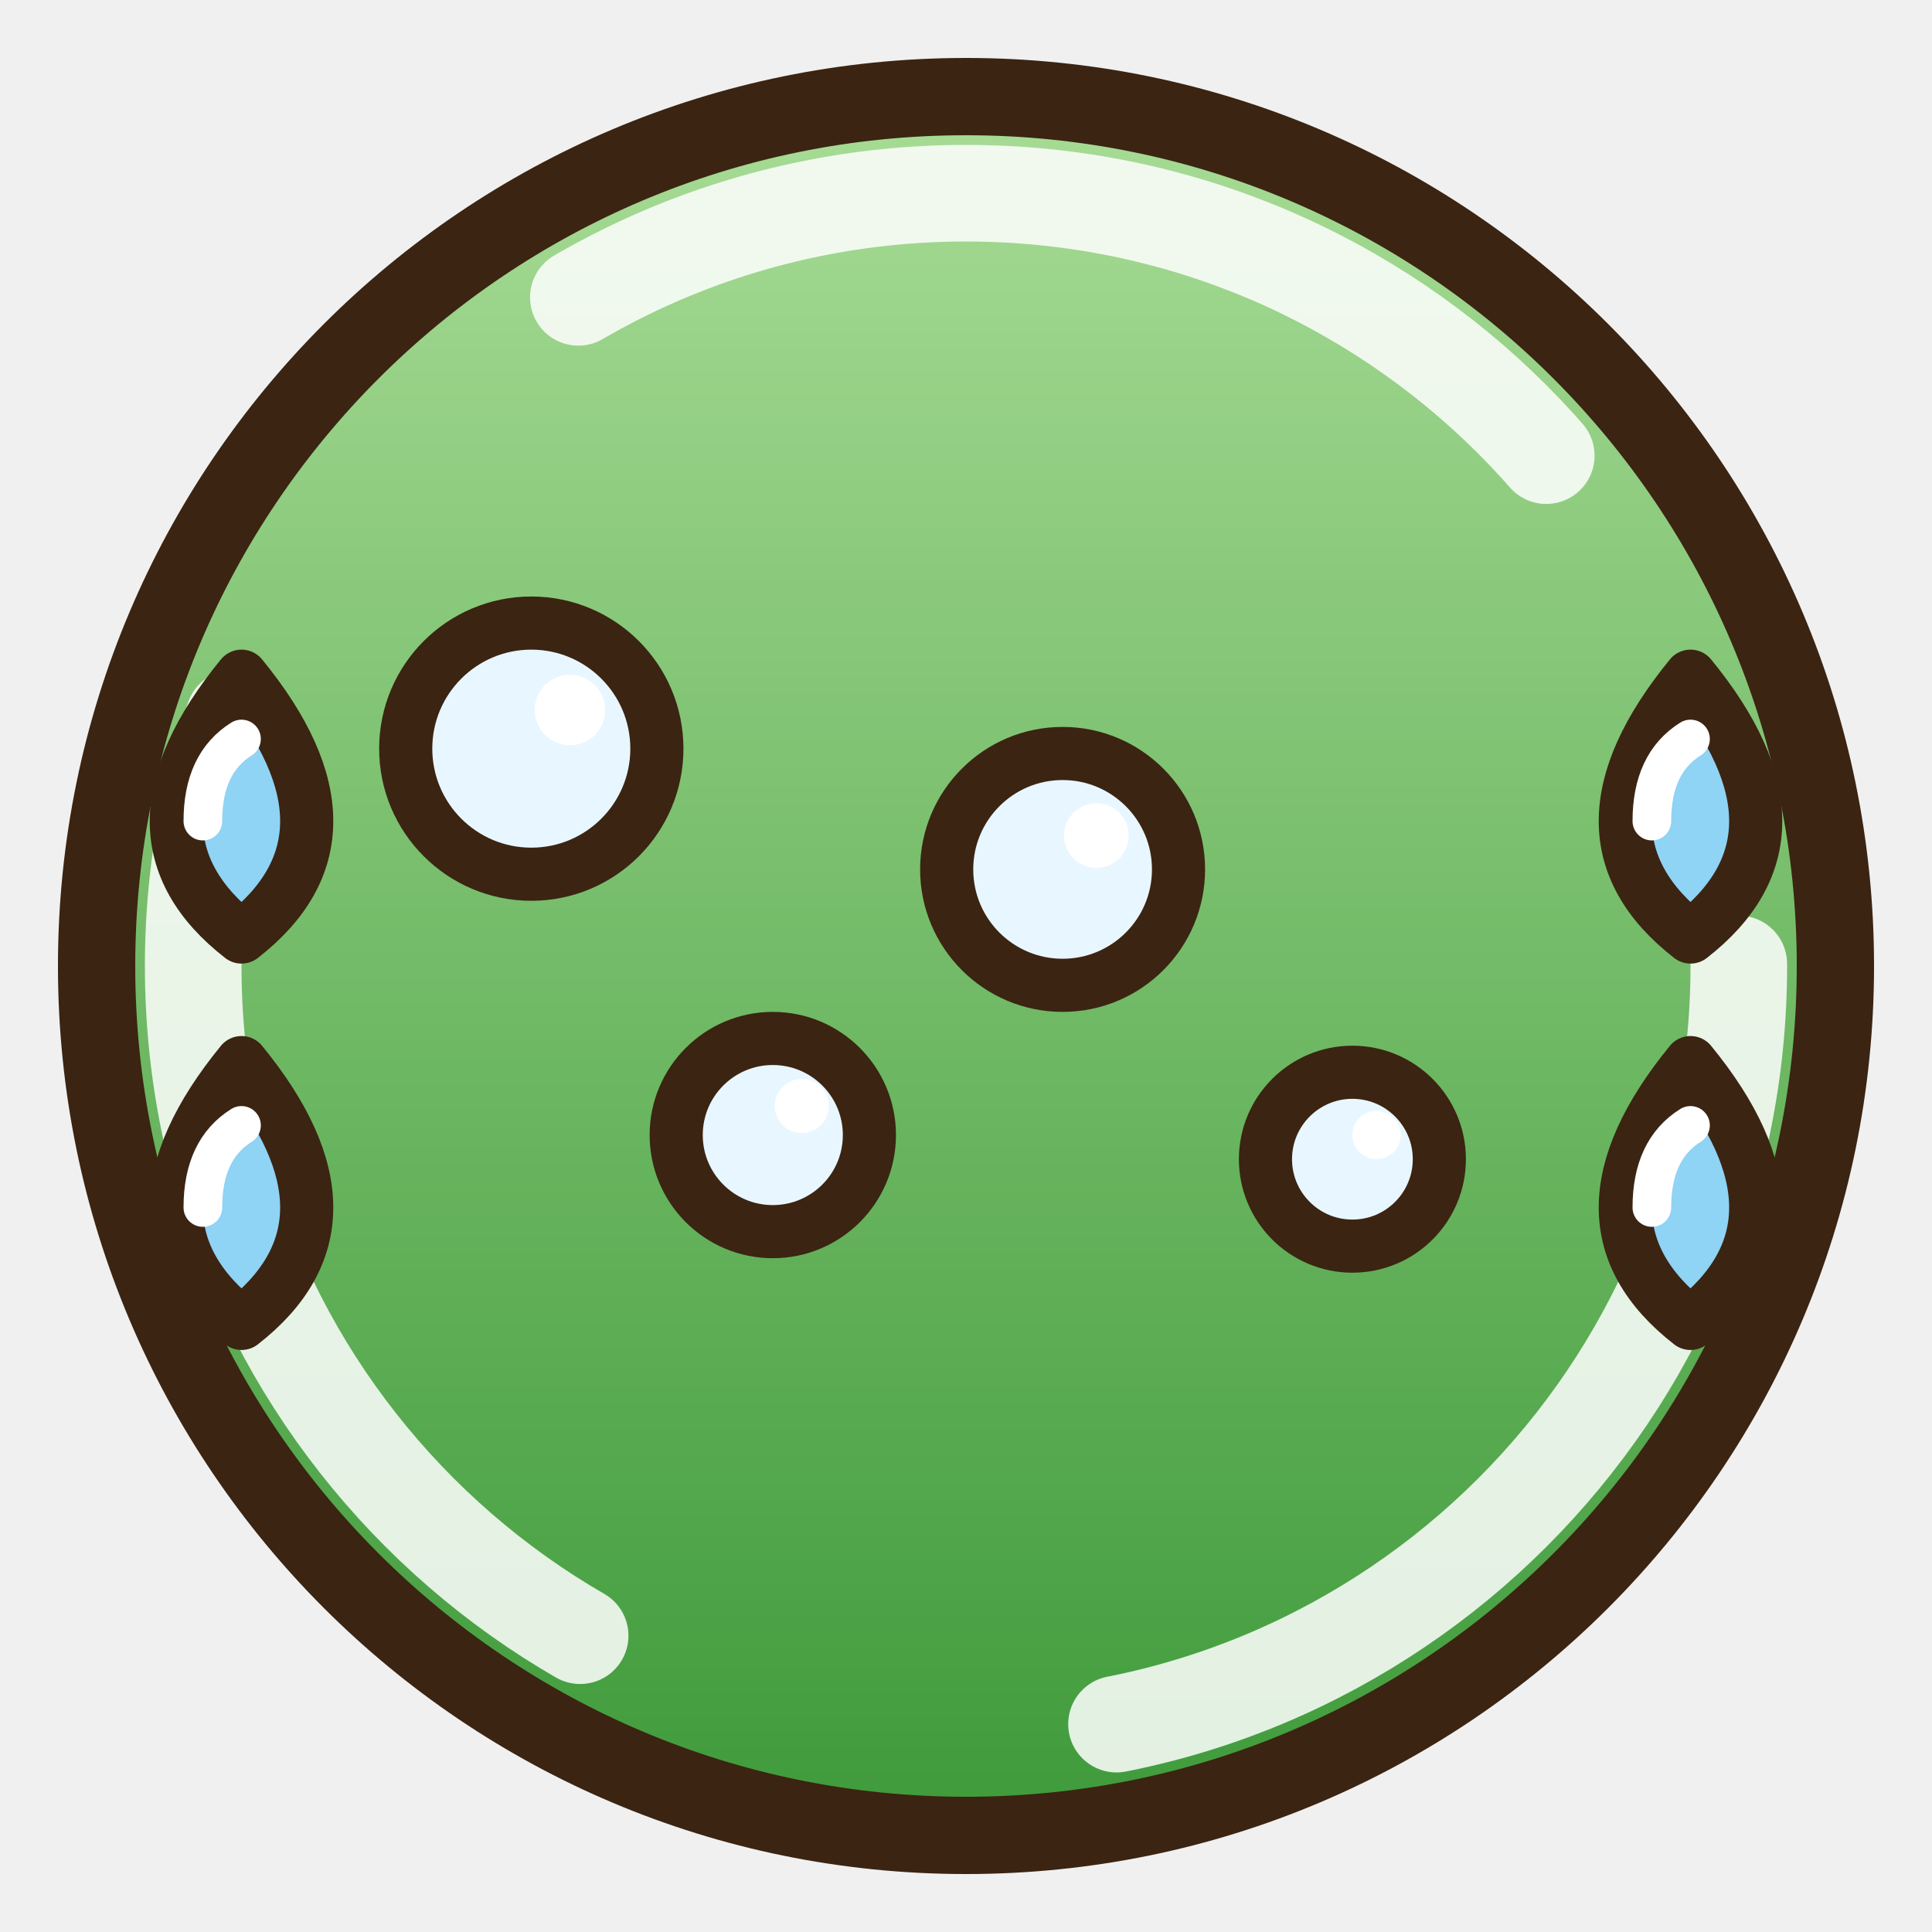
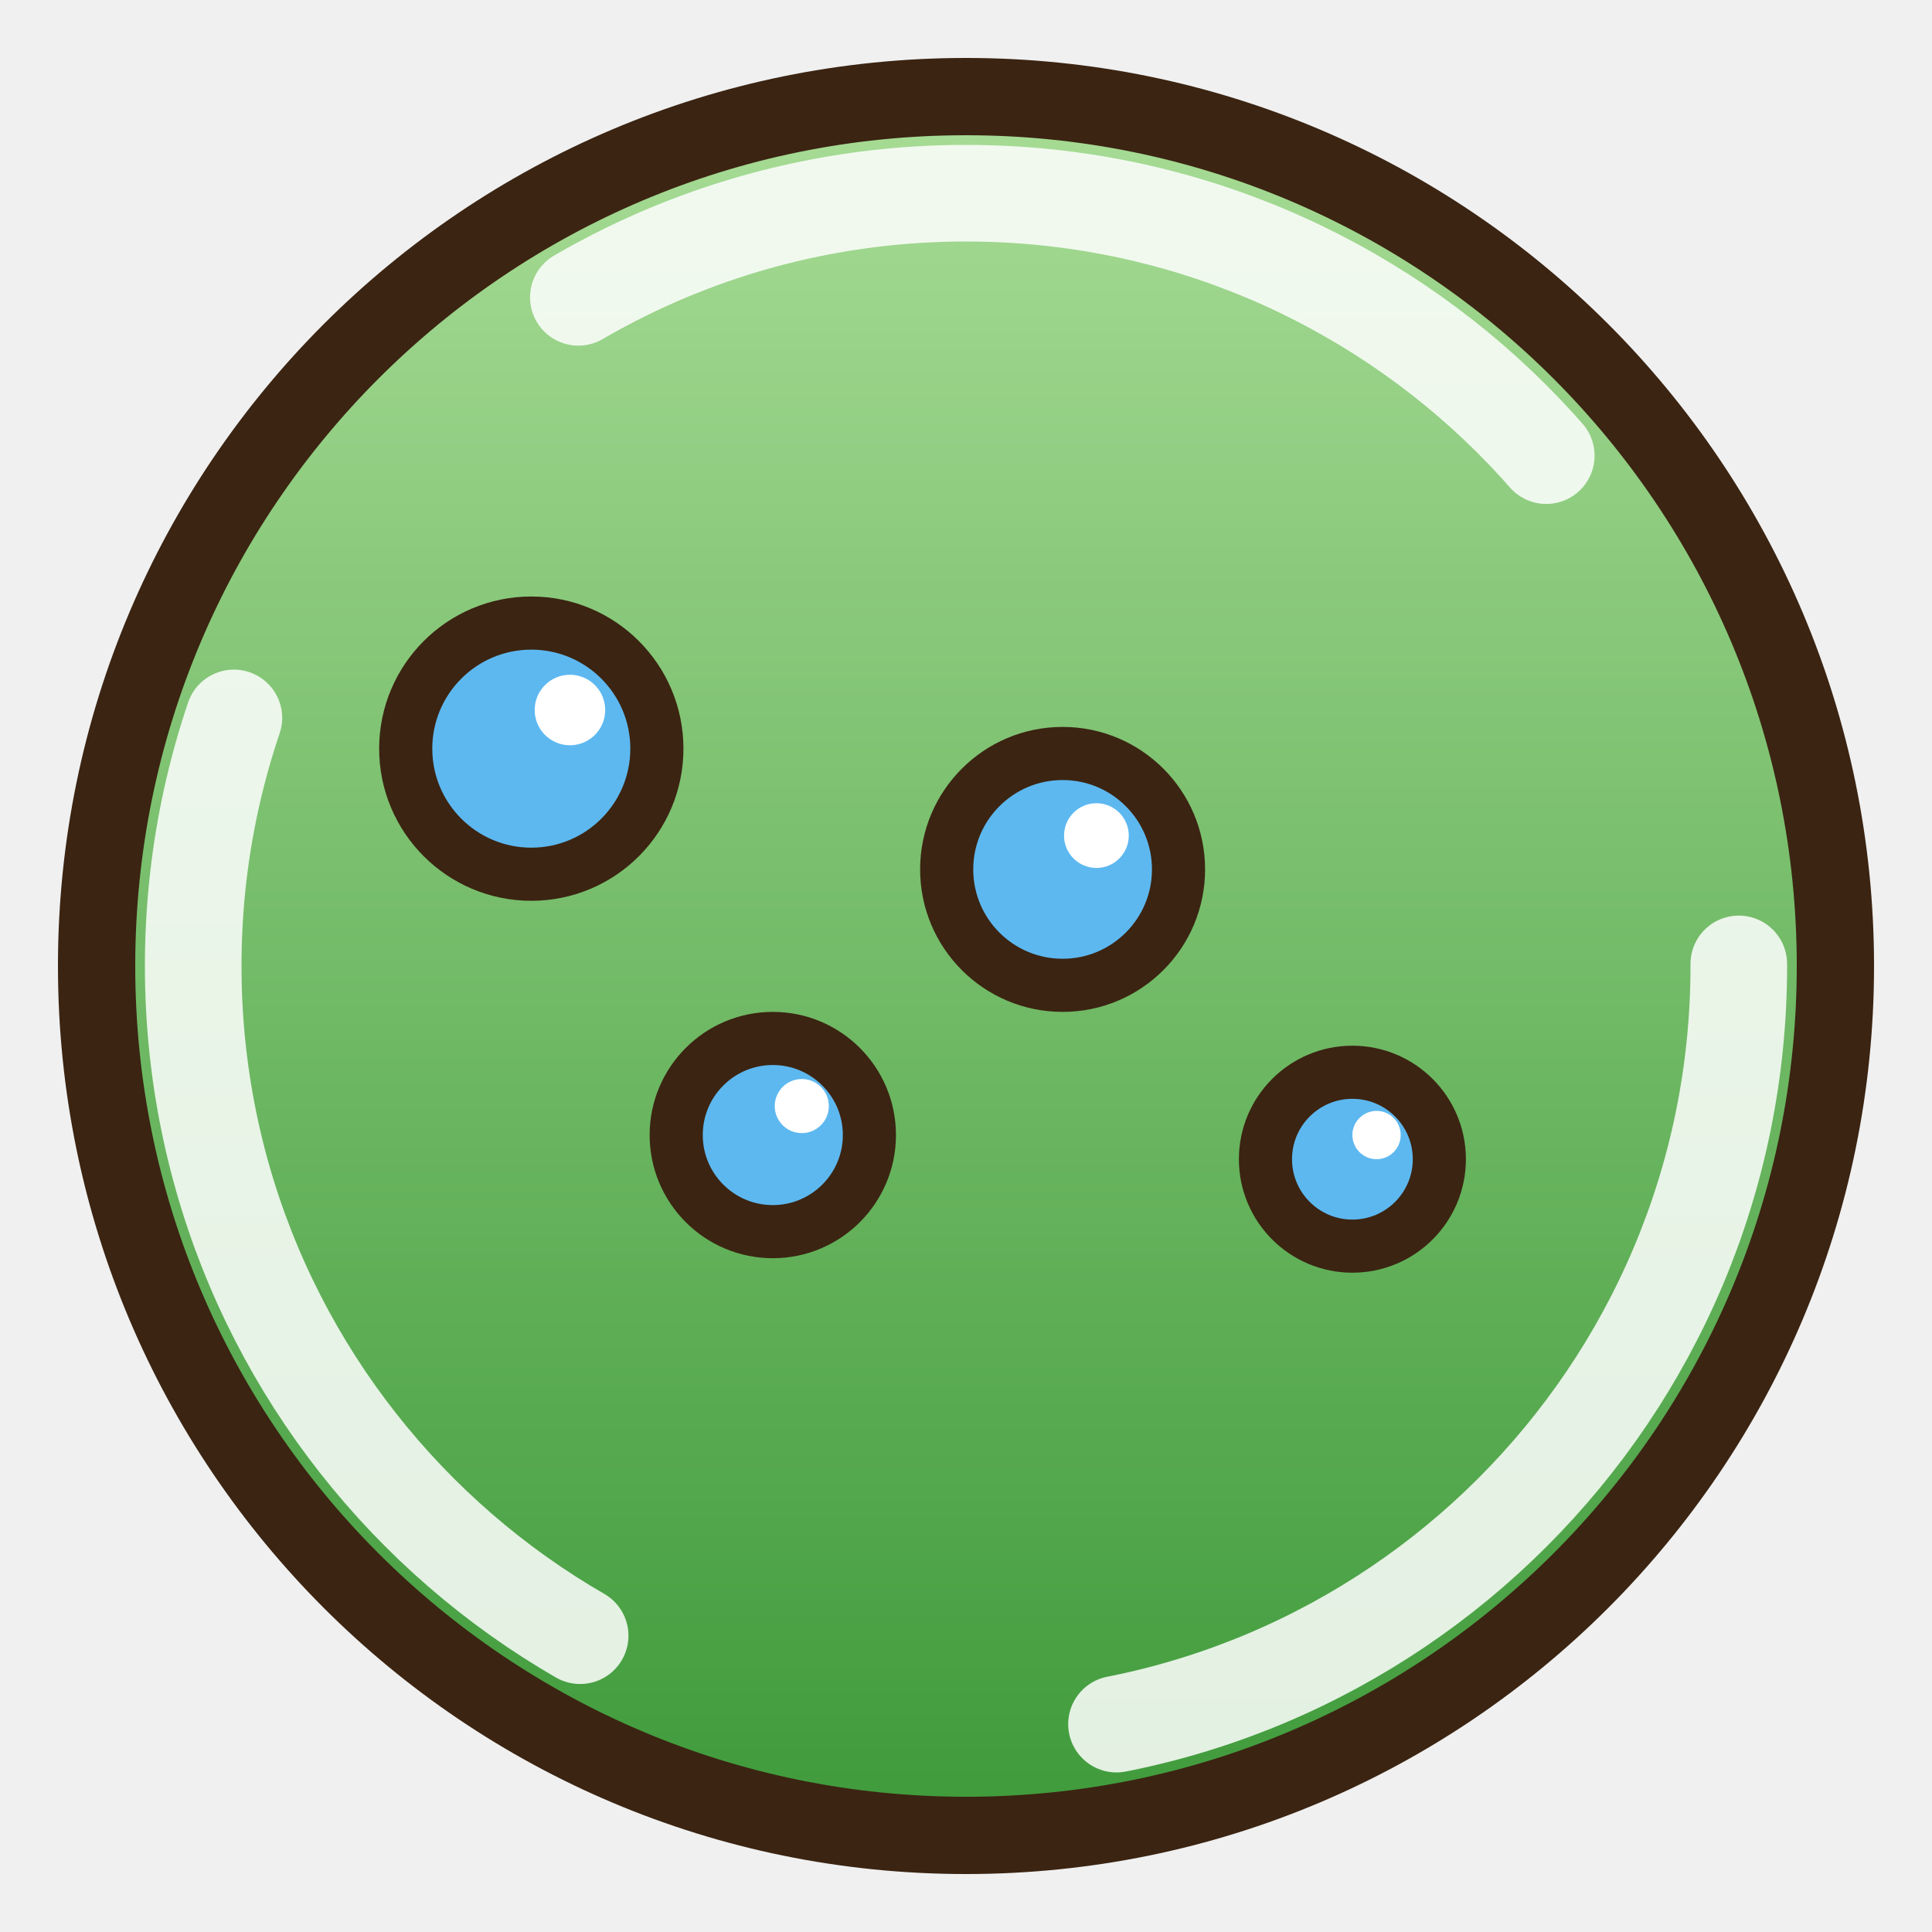
<svg xmlns="http://www.w3.org/2000/svg" width="40" height="40" viewBox="0 0 40 40" role="img" aria-labelledby="title">
  <defs>
    <linearGradient id="gK" x1="0" y1="0" x2="0" y2="1">
      <stop offset="0" stop-color="#A8DC96" />
      <stop offset="1" stop-color="#3E9A3A" />
    </linearGradient>
  </defs>
  <circle cx="20" cy="20" r="18" fill="url(#gK)" stroke="#3B2412" stroke-width="1.6" />
  <circle cx="20" cy="20" r="16" fill="none" stroke="#FFFFFF" stroke-opacity="0.85" stroke-width="2" stroke-linecap="round" stroke-dasharray="22 11.5">
    <animateTransform attributeName="transform" type="rotate" from="0 20 20" to="360 20 20" dur="1.6s" repeatCount="indefinite" />
  </circle>
  <g transform="rotate(90 20 20)">
    <g opacity="1">
      <animate attributeName="opacity" values="0;1;1;0" keyTimes="0;0.15;0.75;1" dur="2.4s" begin="0.00s" repeatCount="indefinite" />
      <animateTransform attributeName="transform" type="translate" values="0 8;0 -8" dur="2.4s" begin="0.00s" repeatCount="indefinite" />
-       <circle cx="15.5" cy="29" r="2.6" fill="#E8F6FF" stroke="#3B2412" stroke-width="1.1" />
+       <circle cx="15.5" cy="29" r="2.6" fill="#5DB8F0" stroke="#3B2412" stroke-width="1.1" />
      <circle cx="14.7" cy="28.2" r="0.73" fill="#FFFFFF" />
    </g>
    <g opacity="1">
      <animate attributeName="opacity" values="0;1;1;0" keyTimes="0;0.15;0.75;1" dur="2.4s" begin="0.60s" repeatCount="indefinite" />
      <animateTransform attributeName="transform" type="translate" values="0 8;0 -8" dur="2.4s" begin="0.60s" repeatCount="indefinite" />
-       <circle cx="23.5" cy="24" r="2.0" fill="#E8F6FF" stroke="#3B2412" stroke-width="1.1" />
+       <circle cx="23.5" cy="24" r="2.0" fill="#5DB8F0" stroke="#3B2412" stroke-width="1.1" />
      <circle cx="22.9" cy="23.4" r="0.56" fill="#FFFFFF" />
    </g>
    <g opacity="1">
      <animate attributeName="opacity" values="0;1;1;0" keyTimes="0;0.15;0.75;1" dur="2.4s" begin="1.20s" repeatCount="indefinite" />
      <animateTransform attributeName="transform" type="translate" values="0 8;0 -8" dur="2.4s" begin="1.20s" repeatCount="indefinite" />
-       <circle cx="18" cy="18" r="2.4" fill="#E8F6FF" stroke="#3B2412" stroke-width="1.1" />
+       <circle cx="18" cy="18" r="2.4" fill="#5DB8F0" stroke="#3B2412" stroke-width="1.1" />
      <circle cx="17.3" cy="17.3" r="0.67" fill="#FFFFFF" />
    </g>
    <g opacity="1">
      <animate attributeName="opacity" values="0;1;1;0" keyTimes="0;0.15;0.75;1" dur="2.4s" begin="1.80s" repeatCount="indefinite" />
      <animateTransform attributeName="transform" type="translate" values="0 8;0 -8" dur="2.4s" begin="1.80s" repeatCount="indefinite" />
-       <circle cx="24" cy="12" r="1.8" fill="#E8F6FF" stroke="#3B2412" stroke-width="1.1" />
+       <circle cx="24" cy="12" r="1.8" fill="#5DB8F0" stroke="#3B2412" stroke-width="1.1" />
      <circle cx="23.5" cy="11.5" r="0.50" fill="#FFFFFF" />
    </g>
  </g>
-   <g opacity="1">
-     <animate attributeName="opacity" values="0;1;1;0" keyTimes="0;0.15;0.7;1" dur="1.4s" begin="0s" repeatCount="indefinite" />
-     <animateTransform attributeName="transform" type="translate" values="0 0;-7 -3" dur="1.4s" begin="0s" repeatCount="indefinite" />
-     <path d="M5,14 q2.7,3.3 0,5.4 q-2.7,-2.1 0,-5.4 z" fill="#8FD3F5" stroke="#3B2412" stroke-width="1.1" stroke-linejoin="round" />
-     <path d="M4.2,17 q0,-1.2 0.8,-1.7" fill="none" stroke="#FFFFFF" stroke-width="0.8" stroke-linecap="round" />
-   </g>
-   <g opacity="1">
-     <animate attributeName="opacity" values="0;1;1;0" keyTimes="0;0.15;0.7;1" dur="1.4s" begin="0.35s" repeatCount="indefinite" />
-     <animateTransform attributeName="transform" type="translate" values="0 0;7 -3" dur="1.4s" begin="0.35s" repeatCount="indefinite" />
-     <path d="M35,14 q2.7,3.3 0,5.4 q-2.7,-2.1 0,-5.4 z" fill="#8FD3F5" stroke="#3B2412" stroke-width="1.1" stroke-linejoin="round" />
-     <path d="M34.2,17 q0,-1.2 0.8,-1.7" fill="none" stroke="#FFFFFF" stroke-width="0.8" stroke-linecap="round" />
-   </g>
-   <g opacity="1">
-     <animate attributeName="opacity" values="0;1;1;0" keyTimes="0;0.15;0.7;1" dur="1.4s" begin="0.7s" repeatCount="indefinite" />
-     <animateTransform attributeName="transform" type="translate" values="0 0;-7 1" dur="1.4s" begin="0.7s" repeatCount="indefinite" />
-     <path d="M5,22 q2.7,3.3 0,5.4 q-2.7,-2.1 0,-5.4 z" fill="#8FD3F5" stroke="#3B2412" stroke-width="1.1" stroke-linejoin="round" />
-     <path d="M4.2,25 q0,-1.2 0.8,-1.7" fill="none" stroke="#FFFFFF" stroke-width="0.8" stroke-linecap="round" />
-   </g>
-   <g opacity="1">
-     <animate attributeName="opacity" values="0;1;1;0" keyTimes="0;0.15;0.7;1" dur="1.4s" begin="1.0s" repeatCount="indefinite" />
-     <animateTransform attributeName="transform" type="translate" values="0 0;7 1" dur="1.4s" begin="1.0s" repeatCount="indefinite" />
-     <path d="M35,22 q2.7,3.3 0,5.4 q-2.7,-2.1 0,-5.4 z" fill="#8FD3F5" stroke="#3B2412" stroke-width="1.1" stroke-linejoin="round" />
-     <path d="M34.2,25 q0,-1.2 0.8,-1.7" fill="none" stroke="#FFFFFF" stroke-width="0.8" stroke-linecap="round" />
-   </g>
</svg>
